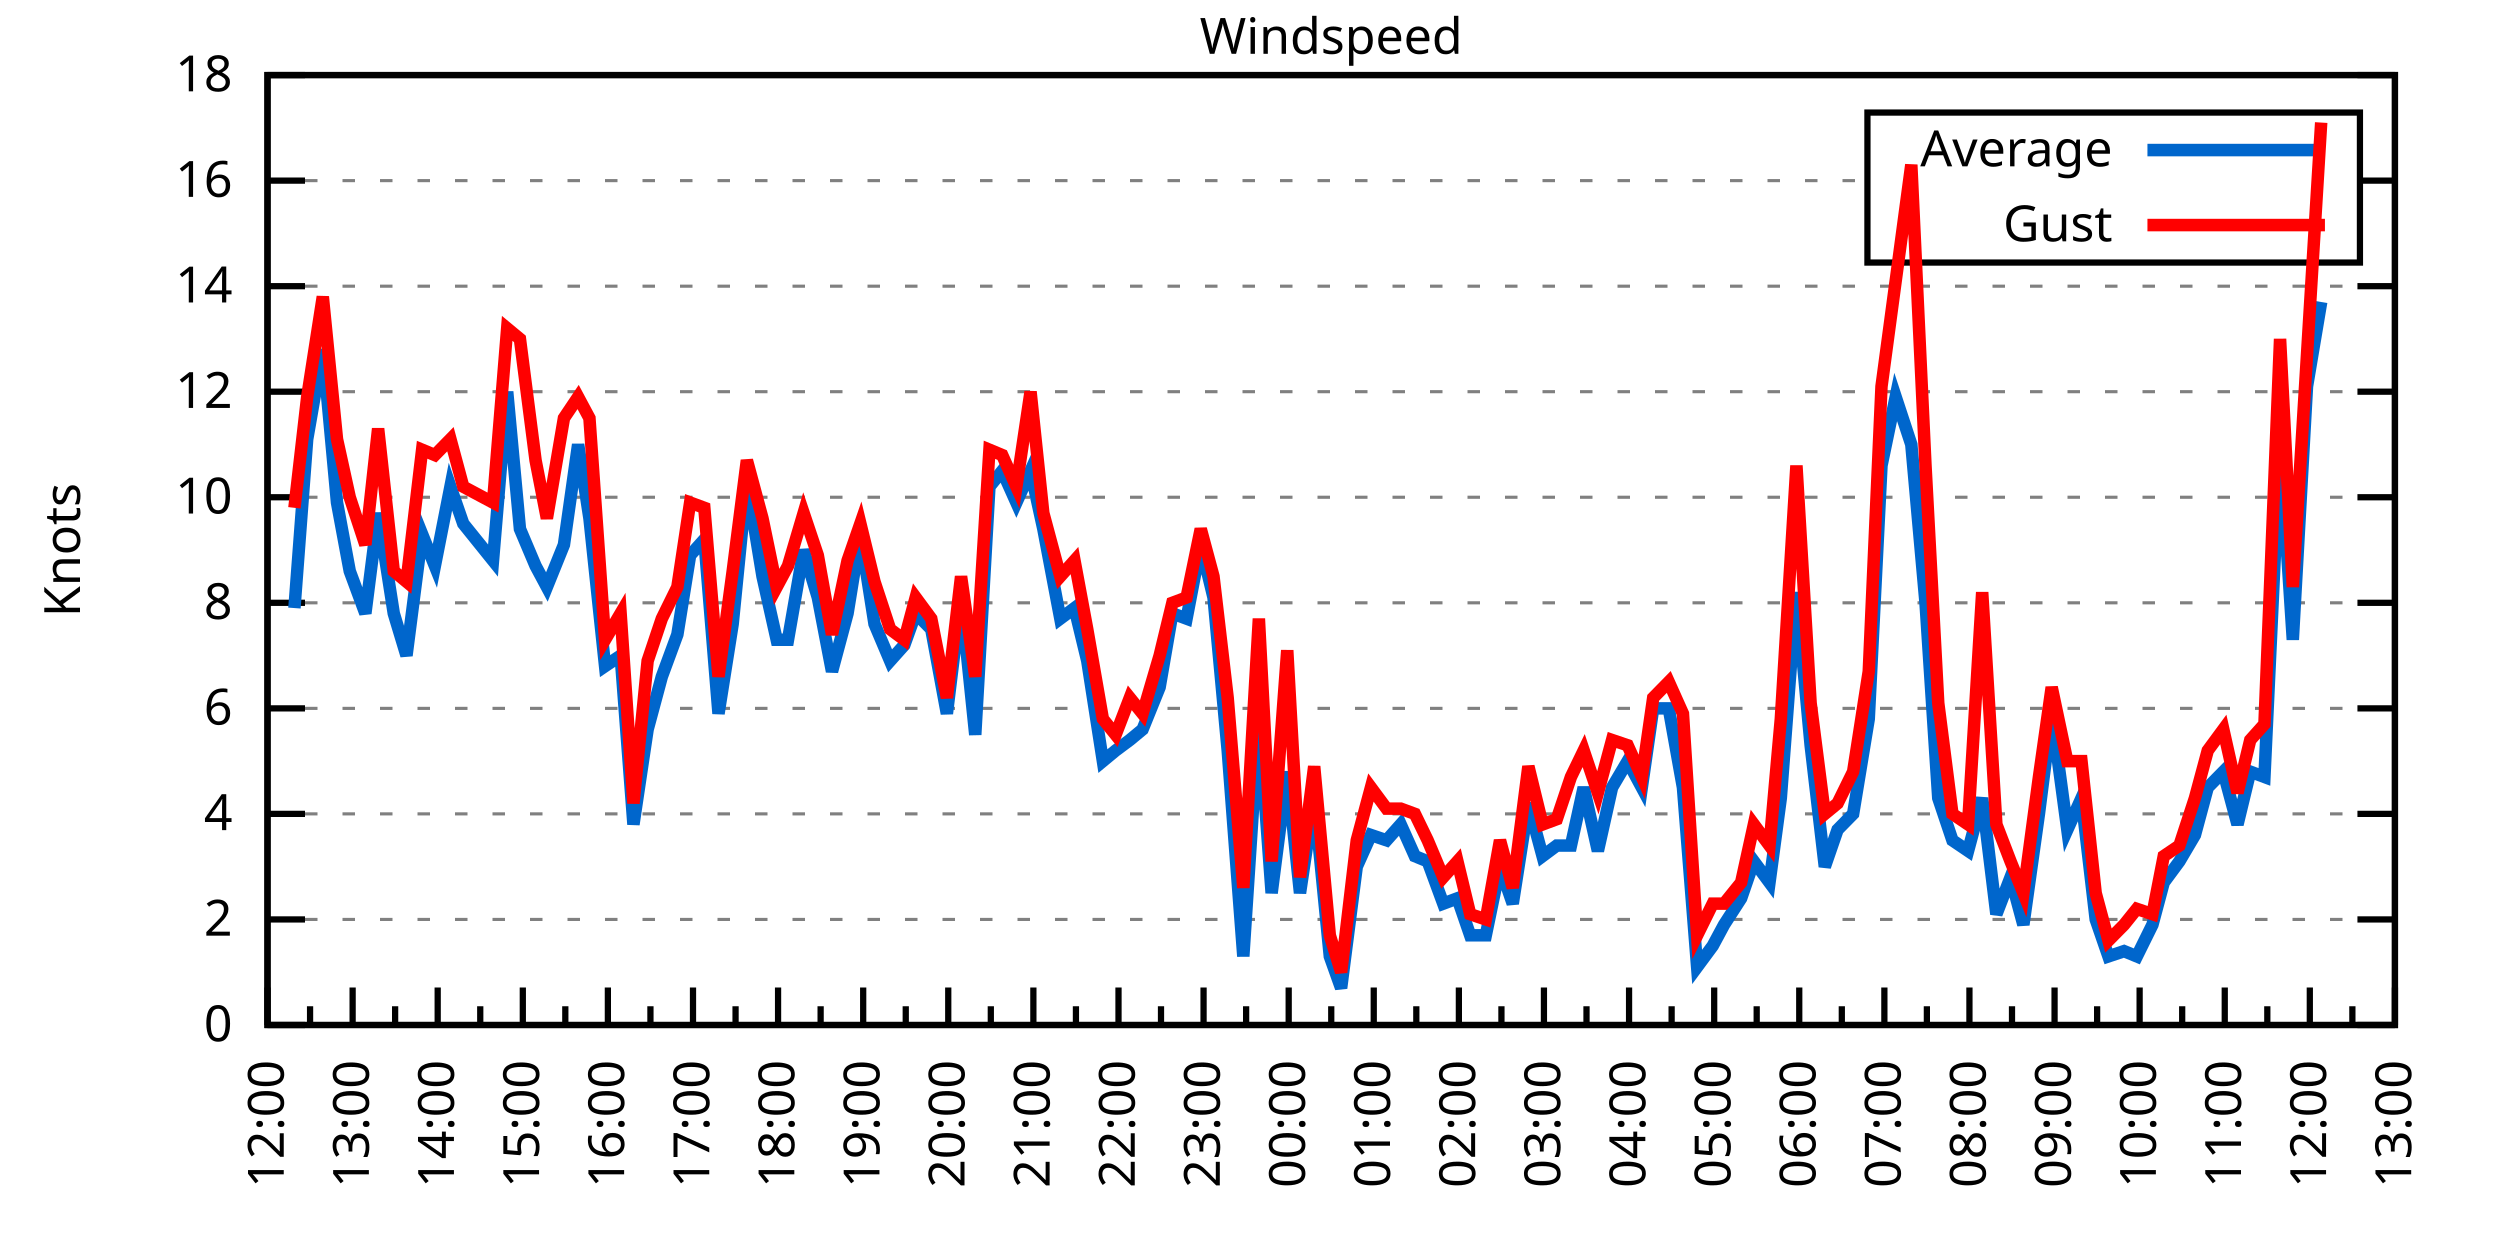
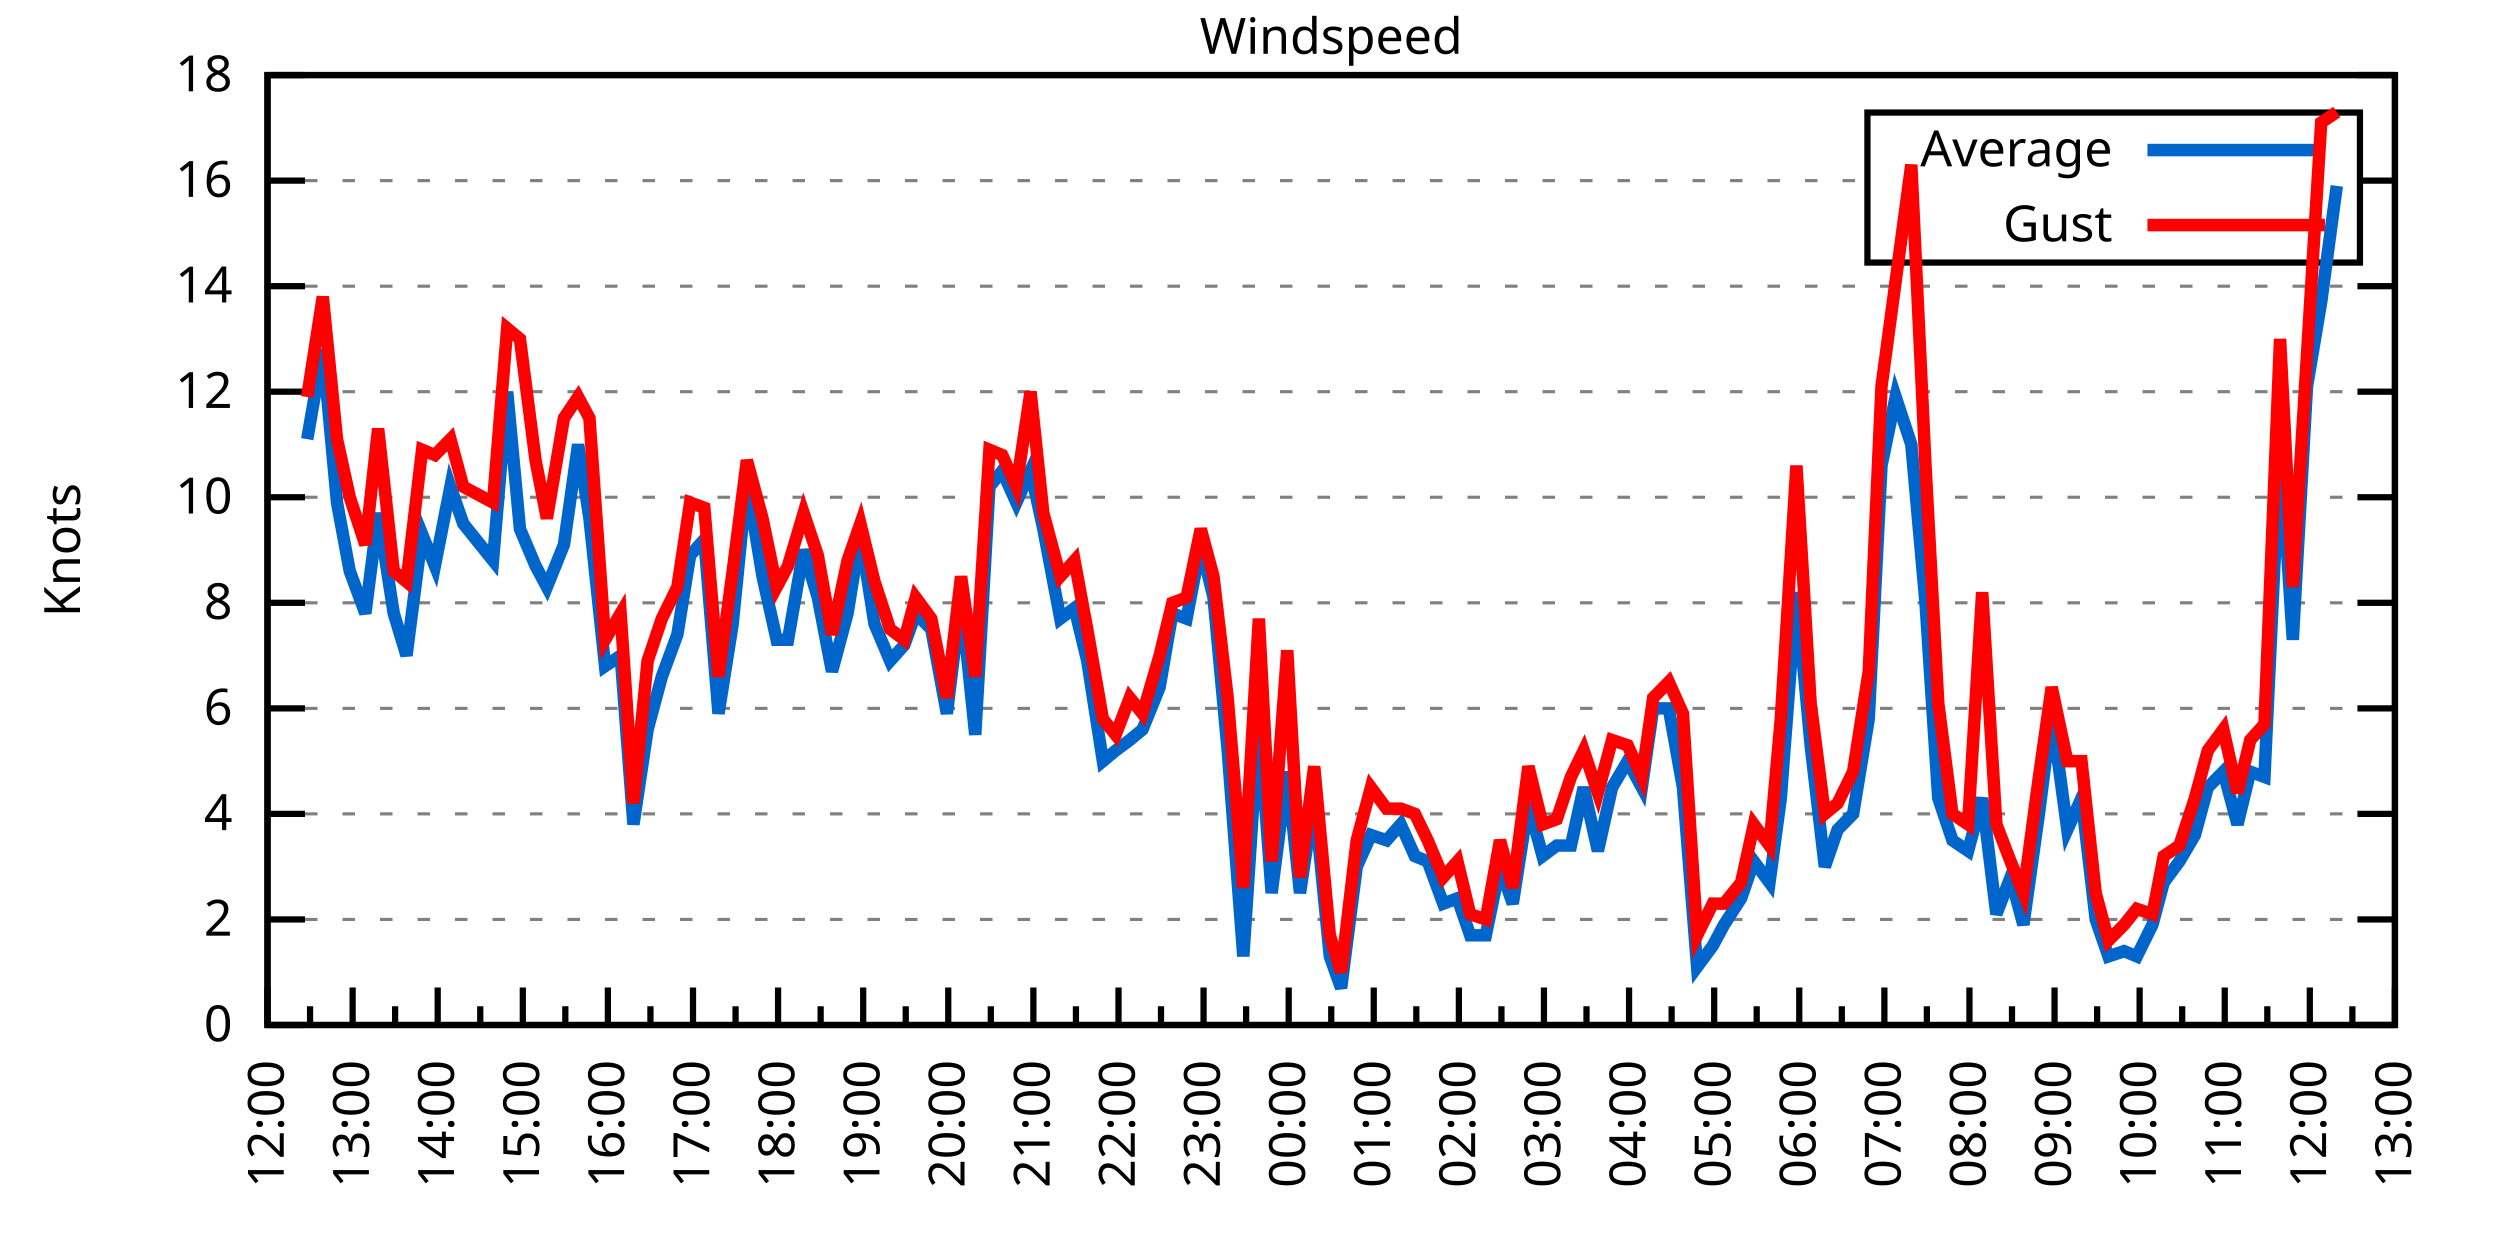
<svg xmlns="http://www.w3.org/2000/svg" xmlns:xlink="http://www.w3.org/1999/xlink" width="400" height="200" viewBox="0 0 400 200">
  <g id="gnuplot_canvas">
    <rect x="0" y="0" width="400" height="200" fill="none" />
    <defs>
      <circle id="gpDot" r="0.5" stroke-width="0.5" stroke="currentColor" />
      <path id="gpPt0" stroke-width="0.333" stroke="currentColor" d="M-1,0 h2 M0,-1 v2" />
      <path id="gpPt1" stroke-width="0.333" stroke="currentColor" d="M-1,-1 L1,1 M1,-1 L-1,1" />
      <path id="gpPt2" stroke-width="0.333" stroke="currentColor" d="M-1,0 L1,0 M0,-1 L0,1 M-1,-1 L1,1 M-1,1 L1,-1" />
      <rect id="gpPt3" stroke-width="0.333" stroke="currentColor" x="-1" y="-1" width="2" height="2" />
      <rect id="gpPt4" stroke-width="0.333" stroke="currentColor" fill="currentColor" x="-1" y="-1" width="2" height="2" />
      <circle id="gpPt5" stroke-width="0.333" stroke="currentColor" cx="0" cy="0" r="1" />
      <use xlink:href="#gpPt5" id="gpPt6" fill="currentColor" stroke="none" />
      <path id="gpPt7" stroke-width="0.333" stroke="currentColor" d="M0,-1.33 L-1.33,0.67 L1.33,0.67 z" />
      <use xlink:href="#gpPt7" id="gpPt8" fill="currentColor" stroke="none" />
      <use xlink:href="#gpPt7" id="gpPt9" stroke="currentColor" transform="rotate(180)" />
      <use xlink:href="#gpPt9" id="gpPt10" fill="currentColor" stroke="none" />
      <use xlink:href="#gpPt3" id="gpPt11" stroke="currentColor" transform="rotate(45)" />
      <use xlink:href="#gpPt11" id="gpPt12" fill="currentColor" stroke="none" />
      <path id="gpPt13" stroke-width="0.333" stroke="currentColor" d="M0,1.330 L1.265,0.411 L0.782,-1.067 L-0.782,-1.076 L-1.265,0.411 z" />
      <use xlink:href="#gpPt13" id="gpPt14" fill="currentColor" stroke="none" />
      <filter id="textbox" filterUnits="objectBoundingBox" x="0" y="0" height="1" width="1">
        <feFlood flood-color="white" flood-opacity="1" result="bgnd" />
        <feComposite in="SourceGraphic" in2="bgnd" operator="atop" />
      </filter>
      <filter id="greybox" filterUnits="objectBoundingBox" x="0" y="0" height="1" width="1">
        <feFlood flood-color="lightgrey" flood-opacity="1" result="grey" />
        <feComposite in="SourceGraphic" in2="grey" operator="atop" />
      </filter>
    </defs>
    <g fill="none" color="white" stroke="currentColor" stroke-width="1.00" stroke-linecap="butt" stroke-linejoin="miter">
</g>
    <g fill="none" color="black" stroke="currentColor" stroke-width="1.00" stroke-linecap="butt" stroke-linejoin="miter">
      <g stroke="none" shape-rendering="crispEdges">
        <polygon fill="rgb(255, 255, 255)" points="42.80,164.00 383.18,164.00 383.18,12.02 42.80,12.02 " />
      </g>
    </g>
    <g fill="none" color="black" stroke="currentColor" stroke-width="1.00" stroke-linecap="butt" stroke-linejoin="miter">
</g>
    <g fill="none" color="black" stroke="black" stroke-width="0.50" stroke-linecap="butt" stroke-linejoin="miter">
</g>
    <g fill="none" color="gray" stroke="currentColor" stroke-width="0.50" stroke-linecap="butt" stroke-linejoin="miter">
      <path stroke="gray" stroke-dasharray="2,4" class="gridline" d="M42.80,164.00 L383.19,164.00  " />
    </g>
    <g fill="none" color="gray" stroke="gray" stroke-width="1.00" stroke-linecap="butt" stroke-linejoin="miter">
</g>
    <g fill="none" color="black" stroke="currentColor" stroke-width="1.00" stroke-linecap="butt" stroke-linejoin="miter">
      <path stroke="black" d="M42.80,164.00 L48.80,164.00 M383.19,164.00 L377.19,164.00  " />
      <g transform="translate(37.20,166.60)" stroke="none" fill="black" font-family="Sans" font-size="8.00" text-anchor="end">
        <text>
          <tspan font-family="Sans"> 0</tspan>
        </text>
      </g>
    </g>
    <g fill="none" color="black" stroke="currentColor" stroke-width="1.00" stroke-linecap="butt" stroke-linejoin="miter">
</g>
    <g fill="none" color="black" stroke="black" stroke-width="0.50" stroke-linecap="butt" stroke-linejoin="miter">
</g>
    <g fill="none" color="gray" stroke="currentColor" stroke-width="0.50" stroke-linecap="butt" stroke-linejoin="miter">
      <path stroke="gray" stroke-dasharray="2,4" class="gridline" d="M42.80,147.11 L383.19,147.11  " />
    </g>
    <g fill="none" color="gray" stroke="gray" stroke-width="1.00" stroke-linecap="butt" stroke-linejoin="miter">
</g>
    <g fill="none" color="black" stroke="currentColor" stroke-width="1.00" stroke-linecap="butt" stroke-linejoin="miter">
      <path stroke="black" d="M42.80,147.11 L48.80,147.11 M383.19,147.11 L377.19,147.11  " />
      <g transform="translate(37.20,149.71)" stroke="none" fill="black" font-family="Sans" font-size="8.00" text-anchor="end">
        <text>
          <tspan font-family="Sans"> 2</tspan>
        </text>
      </g>
    </g>
    <g fill="none" color="black" stroke="currentColor" stroke-width="1.00" stroke-linecap="butt" stroke-linejoin="miter">
</g>
    <g fill="none" color="black" stroke="black" stroke-width="0.50" stroke-linecap="butt" stroke-linejoin="miter">
</g>
    <g fill="none" color="gray" stroke="currentColor" stroke-width="0.50" stroke-linecap="butt" stroke-linejoin="miter">
      <path stroke="gray" stroke-dasharray="2,4" class="gridline" d="M42.80,130.22 L383.19,130.22  " />
    </g>
    <g fill="none" color="gray" stroke="gray" stroke-width="1.00" stroke-linecap="butt" stroke-linejoin="miter">
</g>
    <g fill="none" color="black" stroke="currentColor" stroke-width="1.00" stroke-linecap="butt" stroke-linejoin="miter">
      <path stroke="black" d="M42.80,130.22 L48.80,130.22 M383.19,130.22 L377.19,130.22  " />
      <g transform="translate(37.20,132.82)" stroke="none" fill="black" font-family="Sans" font-size="8.00" text-anchor="end">
        <text>
          <tspan font-family="Sans"> 4</tspan>
        </text>
      </g>
    </g>
    <g fill="none" color="black" stroke="currentColor" stroke-width="1.00" stroke-linecap="butt" stroke-linejoin="miter">
</g>
    <g fill="none" color="black" stroke="black" stroke-width="0.50" stroke-linecap="butt" stroke-linejoin="miter">
</g>
    <g fill="none" color="gray" stroke="currentColor" stroke-width="0.50" stroke-linecap="butt" stroke-linejoin="miter">
      <path stroke="gray" stroke-dasharray="2,4" class="gridline" d="M42.80,113.34 L383.19,113.34  " />
    </g>
    <g fill="none" color="gray" stroke="gray" stroke-width="1.00" stroke-linecap="butt" stroke-linejoin="miter">
</g>
    <g fill="none" color="black" stroke="currentColor" stroke-width="1.00" stroke-linecap="butt" stroke-linejoin="miter">
      <path stroke="black" d="M42.80,113.34 L48.80,113.34 M383.19,113.34 L377.19,113.34  " />
      <g transform="translate(37.20,115.94)" stroke="none" fill="black" font-family="Sans" font-size="8.00" text-anchor="end">
        <text>
          <tspan font-family="Sans"> 6</tspan>
        </text>
      </g>
    </g>
    <g fill="none" color="black" stroke="currentColor" stroke-width="1.00" stroke-linecap="butt" stroke-linejoin="miter">
</g>
    <g fill="none" color="black" stroke="black" stroke-width="0.50" stroke-linecap="butt" stroke-linejoin="miter">
</g>
    <g fill="none" color="gray" stroke="currentColor" stroke-width="0.50" stroke-linecap="butt" stroke-linejoin="miter">
      <path stroke="gray" stroke-dasharray="2,4" class="gridline" d="M42.80,96.45 L383.19,96.45  " />
    </g>
    <g fill="none" color="gray" stroke="gray" stroke-width="1.00" stroke-linecap="butt" stroke-linejoin="miter">
</g>
    <g fill="none" color="black" stroke="currentColor" stroke-width="1.00" stroke-linecap="butt" stroke-linejoin="miter">
      <path stroke="black" d="M42.80,96.45 L48.80,96.45 M383.19,96.45 L377.19,96.45  " />
      <g transform="translate(37.20,99.05)" stroke="none" fill="black" font-family="Sans" font-size="8.00" text-anchor="end">
        <text>
          <tspan font-family="Sans"> 8</tspan>
        </text>
      </g>
    </g>
    <g fill="none" color="black" stroke="currentColor" stroke-width="1.00" stroke-linecap="butt" stroke-linejoin="miter">
</g>
    <g fill="none" color="black" stroke="black" stroke-width="0.50" stroke-linecap="butt" stroke-linejoin="miter">
</g>
    <g fill="none" color="gray" stroke="currentColor" stroke-width="0.50" stroke-linecap="butt" stroke-linejoin="miter">
      <path stroke="gray" stroke-dasharray="2,4" class="gridline" d="M42.80,79.56 L383.19,79.56  " />
    </g>
    <g fill="none" color="gray" stroke="gray" stroke-width="1.00" stroke-linecap="butt" stroke-linejoin="miter">
</g>
    <g fill="none" color="black" stroke="currentColor" stroke-width="1.00" stroke-linecap="butt" stroke-linejoin="miter">
      <path stroke="black" d="M42.80,79.56 L48.80,79.56 M383.19,79.56 L377.19,79.56  " />
      <g transform="translate(37.20,82.16)" stroke="none" fill="black" font-family="Sans" font-size="8.00" text-anchor="end">
        <text>
          <tspan font-family="Sans"> 10</tspan>
        </text>
      </g>
    </g>
    <g fill="none" color="black" stroke="currentColor" stroke-width="1.00" stroke-linecap="butt" stroke-linejoin="miter">
</g>
    <g fill="none" color="black" stroke="black" stroke-width="0.50" stroke-linecap="butt" stroke-linejoin="miter">
</g>
    <g fill="none" color="gray" stroke="currentColor" stroke-width="0.50" stroke-linecap="butt" stroke-linejoin="miter">
      <path stroke="gray" stroke-dasharray="2,4" class="gridline" d="M42.80,62.67 L383.19,62.67  " />
    </g>
    <g fill="none" color="gray" stroke="gray" stroke-width="1.00" stroke-linecap="butt" stroke-linejoin="miter">
</g>
    <g fill="none" color="black" stroke="currentColor" stroke-width="1.00" stroke-linecap="butt" stroke-linejoin="miter">
      <path stroke="black" d="M42.80,62.67 L48.80,62.67 M383.19,62.67 L377.19,62.67  " />
      <g transform="translate(37.20,65.27)" stroke="none" fill="black" font-family="Sans" font-size="8.00" text-anchor="end">
        <text>
          <tspan font-family="Sans"> 12</tspan>
        </text>
      </g>
    </g>
    <g fill="none" color="black" stroke="currentColor" stroke-width="1.00" stroke-linecap="butt" stroke-linejoin="miter">
</g>
    <g fill="none" color="black" stroke="black" stroke-width="0.50" stroke-linecap="butt" stroke-linejoin="miter">
</g>
    <g fill="none" color="gray" stroke="currentColor" stroke-width="0.50" stroke-linecap="butt" stroke-linejoin="miter">
      <path stroke="gray" stroke-dasharray="2,4" class="gridline" d="M42.80,45.79 L383.19,45.79  " />
    </g>
    <g fill="none" color="gray" stroke="gray" stroke-width="1.00" stroke-linecap="butt" stroke-linejoin="miter">
</g>
    <g fill="none" color="black" stroke="currentColor" stroke-width="1.00" stroke-linecap="butt" stroke-linejoin="miter">
      <path stroke="black" d="M42.80,45.79 L48.80,45.79 M383.19,45.79 L377.19,45.79  " />
      <g transform="translate(37.20,48.39)" stroke="none" fill="black" font-family="Sans" font-size="8.00" text-anchor="end">
        <text>
          <tspan font-family="Sans"> 14</tspan>
        </text>
      </g>
    </g>
    <g fill="none" color="black" stroke="currentColor" stroke-width="1.00" stroke-linecap="butt" stroke-linejoin="miter">
</g>
    <g fill="none" color="black" stroke="black" stroke-width="0.50" stroke-linecap="butt" stroke-linejoin="miter">
</g>
    <g fill="none" color="gray" stroke="currentColor" stroke-width="0.50" stroke-linecap="butt" stroke-linejoin="miter">
      <path stroke="gray" stroke-dasharray="2,4" class="gridline" d="M42.80,28.90 L298.79,28.90 M377.59,28.90 L383.19,28.90  " />
    </g>
    <g fill="none" color="gray" stroke="gray" stroke-width="1.00" stroke-linecap="butt" stroke-linejoin="miter">
</g>
    <g fill="none" color="black" stroke="currentColor" stroke-width="1.00" stroke-linecap="butt" stroke-linejoin="miter">
      <path stroke="black" d="M42.80,28.90 L48.80,28.90 M383.19,28.90 L377.19,28.90  " />
      <g transform="translate(37.20,31.50)" stroke="none" fill="black" font-family="Sans" font-size="8.00" text-anchor="end">
        <text>
          <tspan font-family="Sans"> 16</tspan>
        </text>
      </g>
    </g>
    <g fill="none" color="black" stroke="currentColor" stroke-width="1.00" stroke-linecap="butt" stroke-linejoin="miter">
</g>
    <g fill="none" color="black" stroke="black" stroke-width="0.50" stroke-linecap="butt" stroke-linejoin="miter">
</g>
    <g fill="none" color="gray" stroke="currentColor" stroke-width="0.50" stroke-linecap="butt" stroke-linejoin="miter">
      <path stroke="gray" stroke-dasharray="2,4" class="gridline" d="M42.80,12.01 L383.19,12.01  " />
    </g>
    <g fill="none" color="gray" stroke="gray" stroke-width="1.00" stroke-linecap="butt" stroke-linejoin="miter">
</g>
    <g fill="none" color="black" stroke="currentColor" stroke-width="1.00" stroke-linecap="butt" stroke-linejoin="miter">
      <path stroke="black" d="M42.80,12.01 L48.80,12.01 M383.19,12.01 L377.19,12.01  " />
      <g transform="translate(37.20,14.61)" stroke="none" fill="black" font-family="Sans" font-size="8.00" text-anchor="end">
        <text>
          <tspan font-family="Sans"> 18</tspan>
        </text>
      </g>
    </g>
    <g fill="none" color="black" stroke="currentColor" stroke-width="1.00" stroke-linecap="butt" stroke-linejoin="miter">
      <path stroke="black" d="M42.80,164.00 L42.80,158.00  " />
      <g transform="translate(45.40,169.60) rotate(270)" stroke="none" fill="black" font-family="Sans" font-size="8.00" text-anchor="end">
        <text>
          <tspan font-family="Sans">12:00</tspan>
        </text>
      </g>
    </g>
    <g fill="none" color="black" stroke="currentColor" stroke-width="1.00" stroke-linecap="butt" stroke-linejoin="miter">
      <path stroke="black" d="M49.61,164.00 L49.61,161.00 M56.42,164.00 L56.42,158.00  " />
      <g transform="translate(59.02,169.60) rotate(270)" stroke="none" fill="black" font-family="Sans" font-size="8.00" text-anchor="end">
        <text>
          <tspan font-family="Sans">13:00</tspan>
        </text>
      </g>
    </g>
    <g fill="none" color="black" stroke="currentColor" stroke-width="1.00" stroke-linecap="butt" stroke-linejoin="miter">
      <path stroke="black" d="M63.22,164.00 L63.22,161.00 M70.03,164.00 L70.03,158.00  " />
      <g transform="translate(72.63,169.60) rotate(270)" stroke="none" fill="black" font-family="Sans" font-size="8.00" text-anchor="end">
        <text>
          <tspan font-family="Sans">14:00</tspan>
        </text>
      </g>
    </g>
    <g fill="none" color="black" stroke="currentColor" stroke-width="1.00" stroke-linecap="butt" stroke-linejoin="miter">
      <path stroke="black" d="M76.84,164.00 L76.84,161.00 M83.65,164.00 L83.65,158.00  " />
      <g transform="translate(86.25,169.60) rotate(270)" stroke="none" fill="black" font-family="Sans" font-size="8.00" text-anchor="end">
        <text>
          <tspan font-family="Sans">15:00</tspan>
        </text>
      </g>
    </g>
    <g fill="none" color="black" stroke="currentColor" stroke-width="1.00" stroke-linecap="butt" stroke-linejoin="miter">
      <path stroke="black" d="M90.45,164.00 L90.45,161.00 M97.26,164.00 L97.26,158.00  " />
      <g transform="translate(99.86,169.60) rotate(270)" stroke="none" fill="black" font-family="Sans" font-size="8.00" text-anchor="end">
        <text>
          <tspan font-family="Sans">16:00</tspan>
        </text>
      </g>
    </g>
    <g fill="none" color="black" stroke="currentColor" stroke-width="1.00" stroke-linecap="butt" stroke-linejoin="miter">
      <path stroke="black" d="M104.07,164.00 L104.07,161.00 M110.88,164.00 L110.88,158.00  " />
      <g transform="translate(113.48,169.60) rotate(270)" stroke="none" fill="black" font-family="Sans" font-size="8.00" text-anchor="end">
        <text>
          <tspan font-family="Sans">17:00</tspan>
        </text>
      </g>
    </g>
    <g fill="none" color="black" stroke="currentColor" stroke-width="1.00" stroke-linecap="butt" stroke-linejoin="miter">
      <path stroke="black" d="M117.69,164.00 L117.69,161.00 M124.49,164.00 L124.49,158.00  " />
      <g transform="translate(127.09,169.60) rotate(270)" stroke="none" fill="black" font-family="Sans" font-size="8.00" text-anchor="end">
        <text>
          <tspan font-family="Sans">18:00</tspan>
        </text>
      </g>
    </g>
    <g fill="none" color="black" stroke="currentColor" stroke-width="1.00" stroke-linecap="butt" stroke-linejoin="miter">
      <path stroke="black" d="M131.30,164.00 L131.30,161.00 M138.11,164.00 L138.11,158.00  " />
      <g transform="translate(140.71,169.60) rotate(270)" stroke="none" fill="black" font-family="Sans" font-size="8.00" text-anchor="end">
        <text>
          <tspan font-family="Sans">19:00</tspan>
        </text>
      </g>
    </g>
    <g fill="none" color="black" stroke="currentColor" stroke-width="1.00" stroke-linecap="butt" stroke-linejoin="miter">
      <path stroke="black" d="M144.92,164.00 L144.92,161.00 M151.72,164.00 L151.72,158.00  " />
      <g transform="translate(154.32,169.60) rotate(270)" stroke="none" fill="black" font-family="Sans" font-size="8.00" text-anchor="end">
        <text>
          <tspan font-family="Sans">20:00</tspan>
        </text>
      </g>
    </g>
    <g fill="none" color="black" stroke="currentColor" stroke-width="1.00" stroke-linecap="butt" stroke-linejoin="miter">
      <path stroke="black" d="M158.53,164.00 L158.53,161.00 M165.34,164.00 L165.34,158.00  " />
      <g transform="translate(167.94,169.60) rotate(270)" stroke="none" fill="black" font-family="Sans" font-size="8.00" text-anchor="end">
        <text>
          <tspan font-family="Sans">21:00</tspan>
        </text>
      </g>
    </g>
    <g fill="none" color="black" stroke="currentColor" stroke-width="1.00" stroke-linecap="butt" stroke-linejoin="miter">
      <path stroke="black" d="M172.15,164.00 L172.15,161.00 M178.96,164.00 L178.96,158.00  " />
      <g transform="translate(181.56,169.60) rotate(270)" stroke="none" fill="black" font-family="Sans" font-size="8.00" text-anchor="end">
        <text>
          <tspan font-family="Sans">22:00</tspan>
        </text>
      </g>
    </g>
    <g fill="none" color="black" stroke="currentColor" stroke-width="1.00" stroke-linecap="butt" stroke-linejoin="miter">
      <path stroke="black" d="M185.76,164.00 L185.76,161.00 M192.57,164.00 L192.57,158.00  " />
      <g transform="translate(195.17,169.60) rotate(270)" stroke="none" fill="black" font-family="Sans" font-size="8.00" text-anchor="end">
        <text>
          <tspan font-family="Sans">23:00</tspan>
        </text>
      </g>
    </g>
    <g fill="none" color="black" stroke="currentColor" stroke-width="1.00" stroke-linecap="butt" stroke-linejoin="miter">
      <path stroke="black" d="M199.38,164.00 L199.38,161.00 M206.19,164.00 L206.19,158.00  " />
      <g transform="translate(208.79,169.60) rotate(270)" stroke="none" fill="black" font-family="Sans" font-size="8.00" text-anchor="end">
        <text>
          <tspan font-family="Sans">00:00</tspan>
        </text>
      </g>
    </g>
    <g fill="none" color="black" stroke="currentColor" stroke-width="1.00" stroke-linecap="butt" stroke-linejoin="miter">
      <path stroke="black" d="M213.00,164.00 L213.00,161.00 M219.80,164.00 L219.80,158.00  " />
      <g transform="translate(222.40,169.60) rotate(270)" stroke="none" fill="black" font-family="Sans" font-size="8.00" text-anchor="end">
        <text>
          <tspan font-family="Sans">01:00</tspan>
        </text>
      </g>
    </g>
    <g fill="none" color="black" stroke="currentColor" stroke-width="1.00" stroke-linecap="butt" stroke-linejoin="miter">
      <path stroke="black" d="M226.61,164.00 L226.61,161.00 M233.42,164.00 L233.42,158.00  " />
      <g transform="translate(236.02,169.60) rotate(270)" stroke="none" fill="black" font-family="Sans" font-size="8.00" text-anchor="end">
        <text>
          <tspan font-family="Sans">02:00</tspan>
        </text>
      </g>
    </g>
    <g fill="none" color="black" stroke="currentColor" stroke-width="1.00" stroke-linecap="butt" stroke-linejoin="miter">
      <path stroke="black" d="M240.23,164.00 L240.23,161.00 M247.03,164.00 L247.03,158.00  " />
      <g transform="translate(249.63,169.60) rotate(270)" stroke="none" fill="black" font-family="Sans" font-size="8.00" text-anchor="end">
        <text>
          <tspan font-family="Sans">03:00</tspan>
        </text>
      </g>
    </g>
    <g fill="none" color="black" stroke="currentColor" stroke-width="1.00" stroke-linecap="butt" stroke-linejoin="miter">
      <path stroke="black" d="M253.84,164.00 L253.84,161.00 M260.65,164.00 L260.65,158.00  " />
      <g transform="translate(263.25,169.60) rotate(270)" stroke="none" fill="black" font-family="Sans" font-size="8.00" text-anchor="end">
        <text>
          <tspan font-family="Sans">04:00</tspan>
        </text>
      </g>
    </g>
    <g fill="none" color="black" stroke="currentColor" stroke-width="1.00" stroke-linecap="butt" stroke-linejoin="miter">
      <path stroke="black" d="M267.46,164.00 L267.46,161.00 M274.27,164.00 L274.27,158.00  " />
      <g transform="translate(276.87,169.60) rotate(270)" stroke="none" fill="black" font-family="Sans" font-size="8.00" text-anchor="end">
        <text>
          <tspan font-family="Sans">05:00</tspan>
        </text>
      </g>
    </g>
    <g fill="none" color="black" stroke="currentColor" stroke-width="1.00" stroke-linecap="butt" stroke-linejoin="miter">
      <path stroke="black" d="M281.07,164.00 L281.07,161.00 M287.88,164.00 L287.88,158.00  " />
      <g transform="translate(290.48,169.60) rotate(270)" stroke="none" fill="black" font-family="Sans" font-size="8.00" text-anchor="end">
        <text>
          <tspan font-family="Sans">06:00</tspan>
        </text>
      </g>
    </g>
    <g fill="none" color="black" stroke="currentColor" stroke-width="1.00" stroke-linecap="butt" stroke-linejoin="miter">
      <path stroke="black" d="M294.69,164.00 L294.69,161.00 M301.50,164.00 L301.50,158.00  " />
      <g transform="translate(304.10,169.60) rotate(270)" stroke="none" fill="black" font-family="Sans" font-size="8.00" text-anchor="end">
        <text>
          <tspan font-family="Sans">07:00</tspan>
        </text>
      </g>
    </g>
    <g fill="none" color="black" stroke="currentColor" stroke-width="1.00" stroke-linecap="butt" stroke-linejoin="miter">
      <path stroke="black" d="M308.30,164.00 L308.30,161.00 M315.11,164.00 L315.11,158.00  " />
      <g transform="translate(317.71,169.60) rotate(270)" stroke="none" fill="black" font-family="Sans" font-size="8.00" text-anchor="end">
        <text>
          <tspan font-family="Sans">08:00</tspan>
        </text>
      </g>
    </g>
    <g fill="none" color="black" stroke="currentColor" stroke-width="1.00" stroke-linecap="butt" stroke-linejoin="miter">
      <path stroke="black" d="M321.92,164.00 L321.92,161.00 M328.73,164.00 L328.73,158.00  " />
      <g transform="translate(331.33,169.60) rotate(270)" stroke="none" fill="black" font-family="Sans" font-size="8.00" text-anchor="end">
        <text>
          <tspan font-family="Sans">09:00</tspan>
        </text>
      </g>
    </g>
    <g fill="none" color="black" stroke="currentColor" stroke-width="1.00" stroke-linecap="butt" stroke-linejoin="miter">
      <path stroke="black" d="M335.54,164.00 L335.54,161.00 M342.34,164.00 L342.34,158.00  " />
      <g transform="translate(344.94,169.60) rotate(270)" stroke="none" fill="black" font-family="Sans" font-size="8.00" text-anchor="end">
        <text>
          <tspan font-family="Sans">10:00</tspan>
        </text>
      </g>
    </g>
    <g fill="none" color="black" stroke="currentColor" stroke-width="1.00" stroke-linecap="butt" stroke-linejoin="miter">
      <path stroke="black" d="M349.15,164.00 L349.15,161.00 M355.96,164.00 L355.96,158.00  " />
      <g transform="translate(358.56,169.60) rotate(270)" stroke="none" fill="black" font-family="Sans" font-size="8.00" text-anchor="end">
        <text>
          <tspan font-family="Sans">11:00</tspan>
        </text>
      </g>
    </g>
    <g fill="none" color="black" stroke="currentColor" stroke-width="1.00" stroke-linecap="butt" stroke-linejoin="miter">
      <path stroke="black" d="M362.77,164.00 L362.77,161.00 M369.57,164.00 L369.57,158.00  " />
      <g transform="translate(372.17,169.60) rotate(270)" stroke="none" fill="black" font-family="Sans" font-size="8.00" text-anchor="end">
        <text>
          <tspan font-family="Sans">12:00</tspan>
        </text>
      </g>
    </g>
    <g fill="none" color="black" stroke="currentColor" stroke-width="1.00" stroke-linecap="butt" stroke-linejoin="miter">
      <path stroke="black" d="M376.38,164.00 L376.38,161.00 M383.19,164.00 L383.19,158.00  " />
      <g transform="translate(385.79,169.60) rotate(270)" stroke="none" fill="black" font-family="Sans" font-size="8.00" text-anchor="end">
        <text>
          <tspan font-family="Sans">13:00</tspan>
        </text>
      </g>
    </g>
    <g fill="none" color="black" stroke="currentColor" stroke-width="1.00" stroke-linecap="butt" stroke-linejoin="miter">
</g>
    <g fill="none" color="black" stroke="currentColor" stroke-width="1.00" stroke-linecap="butt" stroke-linejoin="miter">
      <path stroke="black" d="M42.80,12.01 L42.80,164.00 L383.19,164.00 L383.19,12.01 L42.80,12.01 Z  " />
    </g>
    <g fill="none" color="black" stroke="currentColor" stroke-width="1.00" stroke-linecap="butt" stroke-linejoin="miter">
      <g transform="translate(12.80,88.01) rotate(270)" stroke="none" fill="black" font-family="Sans" font-size="8.00" text-anchor="middle">
        <text>
          <tspan font-family="Sans">Knots</tspan>
        </text>
      </g>
    </g>
    <g fill="none" color="black" stroke="currentColor" stroke-width="1.00" stroke-linecap="butt" stroke-linejoin="miter">
</g>
    <g fill="none" color="black" stroke="currentColor" stroke-width="1.00" stroke-linecap="butt" stroke-linejoin="miter">
      <path stroke="black" d="M298.79,42.01 L298.79,18.01 L377.59,18.01 L377.59,42.01 L298.79,42.01 Z  " />
    </g>
    <g id="Windspeed_plot_1">
      <g fill="none" color="white" stroke="black" stroke-width="2.00" stroke-linecap="butt" stroke-linejoin="miter">
</g>
      <g fill="none" color="black" stroke="currentColor" stroke-width="2.00" stroke-linecap="butt" stroke-linejoin="miter">
        <g transform="translate(337.99,26.61)" stroke="none" fill="black" font-family="Sans" font-size="8.00" text-anchor="end">
          <text>
            <tspan font-family="Sans">Average</tspan>
          </text>
        </g>
      </g>
      <g fill="none" color="black" stroke="currentColor" stroke-width="2.00" stroke-linecap="butt" stroke-linejoin="miter">
-         <path stroke="rgb(  0, 102, 204)" d="M343.59,24.01 L371.99,24.01 M47.11,97.29 L49.15,70.27 L51.65,55.92 L53.92,80.41 L55.96,91.38 L58.46,98.14   L60.50,82.09 L63.00,98.14 L65.04,104.89 L67.54,85.47 L69.58,90.54 L72.07,77.87 L74.12,83.78 L78.88,89.69   L81.15,62.67 L83.19,84.63 L85.69,90.54 L87.50,93.92 L90.23,87.16 L92.50,71.12 L94.31,82.94 L96.81,106.58   L99.30,104.89 L101.35,131.91 L103.62,116.71 L105.89,108.27 L108.38,101.52 L110.42,88.85 L112.69,86.32 L114.96,114.18   L117.23,99.83 L119.50,77.03 L122.00,92.23 L124.27,102.36 L126.08,102.36 L128.58,88.00 L130.85,95.60 L133.12,107.43   L135.61,98.14 L137.66,85.47 L139.92,99.83 L142.42,105.74 L144.69,103.20 L146.51,98.14 L149.00,100.67 L151.50,114.18   L153.77,95.60 L156.04,117.56 L158.31,77.87 L160.35,75.34 L162.62,80.41 L164.89,75.34 L166.93,84.63 L169.65,98.98   L171.92,97.29 L173.96,105.74 L176.46,121.78 L178.50,120.09 L180.77,118.40 L182.81,116.71 L185.54,109.96 L187.58,98.14   L189.85,98.98 L192.12,87.16 L194.16,95.60 L196.43,120.09 L198.93,153.02 L201.42,115.03 L203.46,142.89 L205.96,123.47   L208.00,142.89 L210.27,127.69 L212.77,153.02 L214.58,158.09 L217.08,138.67 L219.35,133.60 L221.85,134.45 L224.11,131.91   L226.38,136.98 L228.43,137.82 L230.92,144.58 L233.19,143.73 L235.23,149.65 L237.73,149.65 L240.00,138.67 L242.04,144.58   L244.54,128.54 L246.81,136.98 L249.08,135.29 L251.35,135.29 L253.39,126.00 L255.66,136.14 L257.93,126.00 L260.42,121.78   L262.69,126.00 L264.51,113.34 L267.00,113.34 L269.27,126.00 L271.54,154.71 L274.04,151.33 L275.85,147.96 L278.58,143.73   L280.62,137.82 L283.12,141.20 L284.93,127.69 L287.43,94.76 L289.70,119.25 L291.97,138.67 L294.01,132.76 L296.50,130.22   L299.00,115.03 L301.04,74.49 L303.31,63.52 L305.81,71.12 L308.08,96.45 L310.12,127.69 L312.39,134.45 L314.89,136.14   L317.15,127.69 L319.42,146.27 L321.69,140.36 L323.74,147.96 L326.23,130.22 L328.27,114.18 L330.77,132.76 L333.04,127.69   L335.31,147.11 L337.35,153.02 L339.85,152.18 L341.89,153.02 L344.39,147.96 L346.20,141.20 L348.70,137.82 L351.19,133.60   L353.24,126.00 L355.73,123.47 L358.00,131.91 L360.04,123.47 L362.31,124.31 L364.81,71.12 L366.85,102.36 L369.12,61.83   L371.39,48.32  " />
+         <path stroke="rgb(  0, 102, 204)" d="M343.59,24.01 L371.99,24.01 M49.15,70.27 L51.65,55.92 L53.92,80.41 L55.96,91.38 L58.46,98.14 L60.50,82.09   L63.00,98.14 L65.04,104.89 L67.54,85.47 L69.58,90.54 L72.07,77.87 L74.12,83.78 L78.88,89.69 L81.15,62.67   L83.19,84.63 L85.69,90.54 L87.50,93.92 L90.23,87.16 L92.50,71.12 L94.31,82.94 L96.81,106.58 L99.30,104.89   L101.35,131.91 L103.62,116.71 L105.89,108.27 L108.38,101.52 L110.42,88.85 L112.69,86.32 L114.96,114.18 L117.23,99.83   L119.50,77.03 L122.00,92.23 L124.27,102.36 L126.08,102.36 L128.58,88.00 L130.85,95.60 L133.12,107.43 L135.61,98.14   L137.66,85.47 L139.92,99.83 L142.42,105.74 L144.69,103.20 L146.51,98.14 L149.00,100.67 L151.50,114.18 L153.77,95.60   L156.04,117.56 L158.31,77.87 L160.35,75.34 L162.62,80.41 L164.89,75.34 L166.93,84.63 L169.65,98.98 L171.92,97.29   L173.96,105.74 L176.46,121.78 L178.50,120.09 L180.77,118.40 L182.81,116.71 L185.54,109.96 L187.58,98.14 L189.85,98.98   L192.12,87.16 L194.16,95.60 L196.43,120.09 L198.93,153.02 L201.42,115.03 L203.46,142.89 L205.96,123.47 L208.00,142.89   L210.27,127.69 L212.77,153.02 L214.58,158.09 L217.08,138.67 L219.35,133.60 L221.85,134.45 L224.11,131.91 L226.38,136.98   L228.43,137.82 L230.92,144.58 L233.19,143.73 L235.23,149.65 L237.73,149.65 L240.00,138.67 L242.04,144.58 L244.54,128.54   L246.81,136.98 L249.08,135.29 L251.35,135.29 L253.39,126.00 L255.66,136.14 L257.93,126.00 L260.42,121.78 L262.69,126.00   L264.51,113.34 L267.00,113.34 L269.27,126.00 L271.54,154.71 L274.04,151.33 L275.85,147.96 L278.58,143.73 L280.62,137.82   L283.12,141.20 L284.93,127.69 L287.43,94.76 L289.70,119.25 L291.97,138.67 L294.01,132.76 L296.50,130.22 L299.00,115.03   L301.04,74.49 L303.31,63.52 L305.81,71.12 L308.08,96.45 L310.12,127.69 L312.39,134.45 L314.89,136.14 L317.15,127.69   L319.42,146.27 L321.69,140.36 L323.74,147.96 L326.23,130.22 L328.27,114.18 L330.77,132.76 L333.04,127.69 L335.31,147.11   L337.35,153.02 L339.85,152.18 L341.89,153.02 L344.39,147.96 L346.20,141.20 L348.70,137.82 L351.19,133.60 L353.24,126.00   L355.73,123.47 L358.00,131.91 L360.04,123.47 L362.31,124.31 L364.81,71.12 L366.85,102.36 L369.12,61.83 L371.39,48.32   L373.89,29.74  " />
      </g>
    </g>
    <g id="Windspeed_plot_2">
      <g fill="none" color="black" stroke="currentColor" stroke-width="2.00" stroke-linecap="butt" stroke-linejoin="miter">
        <g transform="translate(337.99,38.61)" stroke="none" fill="black" font-family="Sans" font-size="8.00" text-anchor="end">
          <text>
            <tspan font-family="Sans">Gust</tspan>
          </text>
        </g>
      </g>
      <g fill="none" color="black" stroke="currentColor" stroke-width="2.00" stroke-linecap="butt" stroke-linejoin="miter">
-         <path stroke="rgb(255,   0,   0)" d="M343.59,36.01 L371.99,36.01 M47.11,81.25 L49.15,63.52 L51.65,47.47 L53.92,70.27 L55.96,79.56 L58.46,87.16   L60.50,68.58 L63.00,91.38 L65.04,93.07 L67.54,71.96 L69.58,72.81 L72.07,70.27 L74.12,77.87 L78.88,80.41   L81.15,52.54 L83.19,54.23 L85.69,73.65 L87.50,82.94 L90.23,66.90 L92.50,63.52 L94.31,66.90 L96.81,102.36   L99.30,98.14 L101.35,128.54 L103.62,105.74 L105.89,98.98 L108.38,93.92 L110.42,80.41 L112.69,81.25 L114.96,108.27   L117.23,91.38 L119.50,73.65 L122.00,82.94 L124.27,93.92 L126.08,90.54 L128.58,82.09 L130.85,88.85 L133.12,101.52   L135.61,89.69 L137.66,83.78 L139.92,93.07 L142.42,100.67 L144.69,102.36 L146.51,95.60 L149.00,98.98 L151.50,111.65   L153.77,92.23 L156.04,108.27 L158.31,71.96 L160.35,72.81 L162.62,77.87 L164.89,62.67 L166.93,82.09 L169.65,92.23   L171.92,89.69 L173.96,100.67 L176.46,115.03 L178.50,117.56 L180.77,111.65 L182.81,114.18 L185.54,104.89 L187.58,96.45   L189.85,95.60 L192.12,84.63 L194.16,92.23 L196.43,111.65 L198.93,142.05 L201.42,98.98 L203.46,137.82 L205.96,104.05   L208.00,140.36 L210.27,122.62 L212.77,149.65 L214.58,155.56 L217.08,134.45 L219.35,126.00 L221.85,129.38 L224.11,129.38   L226.38,130.22 L228.43,134.45 L230.92,140.36 L233.19,137.82 L235.23,146.27 L237.73,147.11 L240.00,134.45 L242.04,142.05   L244.54,122.62 L246.81,131.91 L249.08,131.07 L251.35,124.31 L253.39,120.09 L255.66,126.85 L257.93,118.40 L260.42,119.25   L262.69,124.31 L264.51,111.65 L267.00,109.11 L269.27,114.18 L271.54,149.65 L274.04,144.58 L275.85,144.58 L278.58,141.20   L280.62,131.91 L283.12,135.29 L284.93,115.03 L287.43,74.49 L289.70,112.49 L291.97,130.22 L294.01,128.54 L296.50,123.47   L299.00,107.43 L301.04,61.83 L303.31,44.94 L305.81,26.36 L308.08,74.49 L310.12,112.49 L312.39,130.22 L314.89,131.91   L317.15,94.76 L319.42,131.91 L321.69,137.82 L323.74,142.89 L326.23,124.31 L328.27,109.96 L330.77,121.78 L333.04,121.78   L335.31,142.89 L337.35,150.49 L339.85,147.96 L341.89,145.42 L344.39,146.27 L346.20,136.98 L348.70,135.29 L351.19,127.69   L353.24,120.09 L355.73,116.71 L358.00,126.85 L360.04,118.40 L362.31,115.87 L364.81,54.23 L366.85,93.92 L369.12,56.76   L371.39,19.61  " />
+         <path stroke="rgb(255,   0,   0)" d="M343.59,36.01 L371.99,36.01 M49.15,63.52 L51.65,47.47 L53.92,70.27 L55.96,79.56 L58.46,87.16 L60.50,68.58   L63.00,91.38 L65.04,93.07 L67.54,71.96 L69.58,72.81 L72.07,70.27 L74.12,77.87 L78.88,80.41 L81.15,52.54   L83.19,54.23 L85.69,73.65 L87.50,82.94 L90.23,66.90 L92.50,63.52 L94.31,66.90 L96.81,102.36 L99.30,98.14   L101.35,128.54 L103.62,105.74 L105.89,98.98 L108.38,93.92 L110.42,80.41 L112.69,81.25 L114.96,108.27 L117.23,91.38   L119.50,73.65 L122.00,82.94 L124.27,93.92 L126.08,90.54 L128.58,82.09 L130.85,88.85 L133.12,101.52 L135.61,89.69   L137.66,83.78 L139.92,93.07 L142.42,100.67 L144.69,102.36 L146.51,95.60 L149.00,98.98 L151.50,111.65 L153.77,92.23   L156.04,108.27 L158.31,71.96 L160.35,72.81 L162.62,77.87 L164.89,62.67 L166.93,82.09 L169.65,92.23 L171.92,89.69   L173.96,100.67 L176.46,115.03 L178.50,117.56 L180.77,111.65 L182.81,114.18 L185.54,104.89 L187.58,96.45 L189.85,95.60   L192.12,84.63 L194.16,92.23 L196.43,111.65 L198.93,142.05 L201.42,98.98 L203.46,137.82 L205.96,104.05 L208.00,140.36   L210.27,122.62 L212.77,149.65 L214.58,155.56 L217.08,134.45 L219.35,126.00 L221.85,129.38 L224.11,129.38 L226.38,130.22   L228.43,134.45 L230.92,140.36 L233.19,137.82 L235.23,146.27 L237.73,147.11 L240.00,134.45 L242.04,142.05 L244.54,122.62   L246.81,131.91 L249.08,131.07 L251.35,124.31 L253.39,120.09 L255.66,126.85 L257.93,118.40 L260.42,119.25 L262.69,124.31   L264.51,111.65 L267.00,109.11 L269.27,114.18 L271.54,149.65 L274.04,144.58 L275.85,144.58 L278.58,141.20 L280.62,131.91   L283.12,135.29 L284.93,115.03 L287.43,74.49 L289.70,112.49 L291.97,130.22 L294.01,128.54 L296.50,123.47 L299.00,107.43   L301.04,61.83 L303.31,44.94 L305.81,26.36 L308.08,74.49 L310.12,112.49 L312.39,130.22 L314.89,131.91 L317.15,94.76   L319.42,131.91 L321.69,137.82 L323.74,142.89 L326.23,124.31 L328.27,109.96 L330.77,121.78 L333.04,121.78 L335.31,142.89   L337.35,150.49 L339.85,147.96 L341.89,145.42 L344.39,146.27 L346.20,136.98 L348.70,135.29 L351.19,127.69 L353.24,120.09   L355.73,116.71 L358.00,126.85 L360.04,118.40 L362.31,115.87 L364.81,54.23 L366.85,93.92 L369.12,56.76 L371.39,19.61   L373.89,17.92  " />
      </g>
    </g>
    <g fill="none" color="black" stroke="currentColor" stroke-width="2.00" stroke-linecap="butt" stroke-linejoin="miter">
</g>
    <g fill="none" color="black" stroke="black" stroke-width="1.00" stroke-linecap="butt" stroke-linejoin="miter">
</g>
    <g fill="none" color="black" stroke="currentColor" stroke-width="1.00" stroke-linecap="butt" stroke-linejoin="miter">
      <path stroke="black" d="M42.80,12.01 L42.80,164.00 L383.19,164.00 L383.19,12.01 L42.80,12.01 Z  " />
    </g>
    <g fill="none" color="black" stroke="currentColor" stroke-width="1.00" stroke-linecap="butt" stroke-linejoin="miter">
      <g transform="translate(212.99,8.61)" stroke="none" fill="black" font-family="Sans" font-size="8.00" text-anchor="middle">
        <text>
          <tspan font-family="Sans">Windspeed</tspan>
        </text>
      </g>
    </g>
    <g fill="none" color="black" stroke="currentColor" stroke-width="1.00" stroke-linecap="butt" stroke-linejoin="miter">
</g>
  </g>
</svg>
